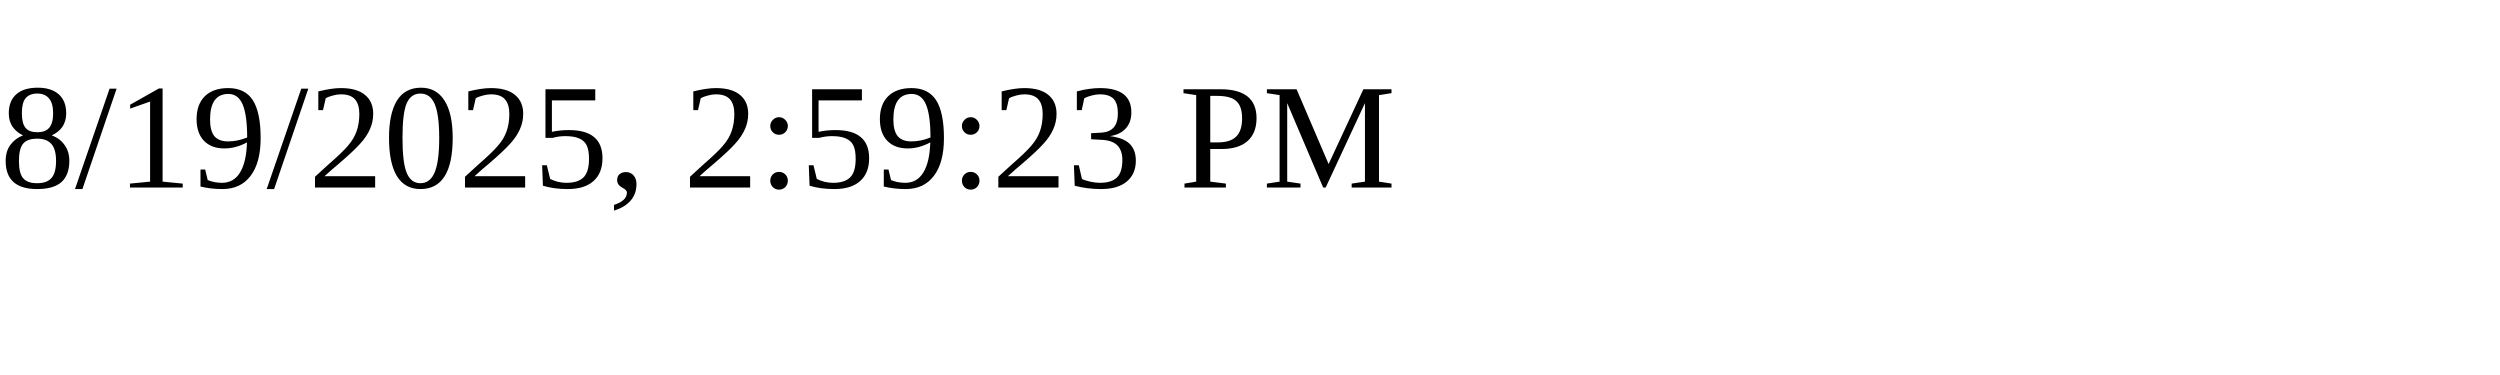
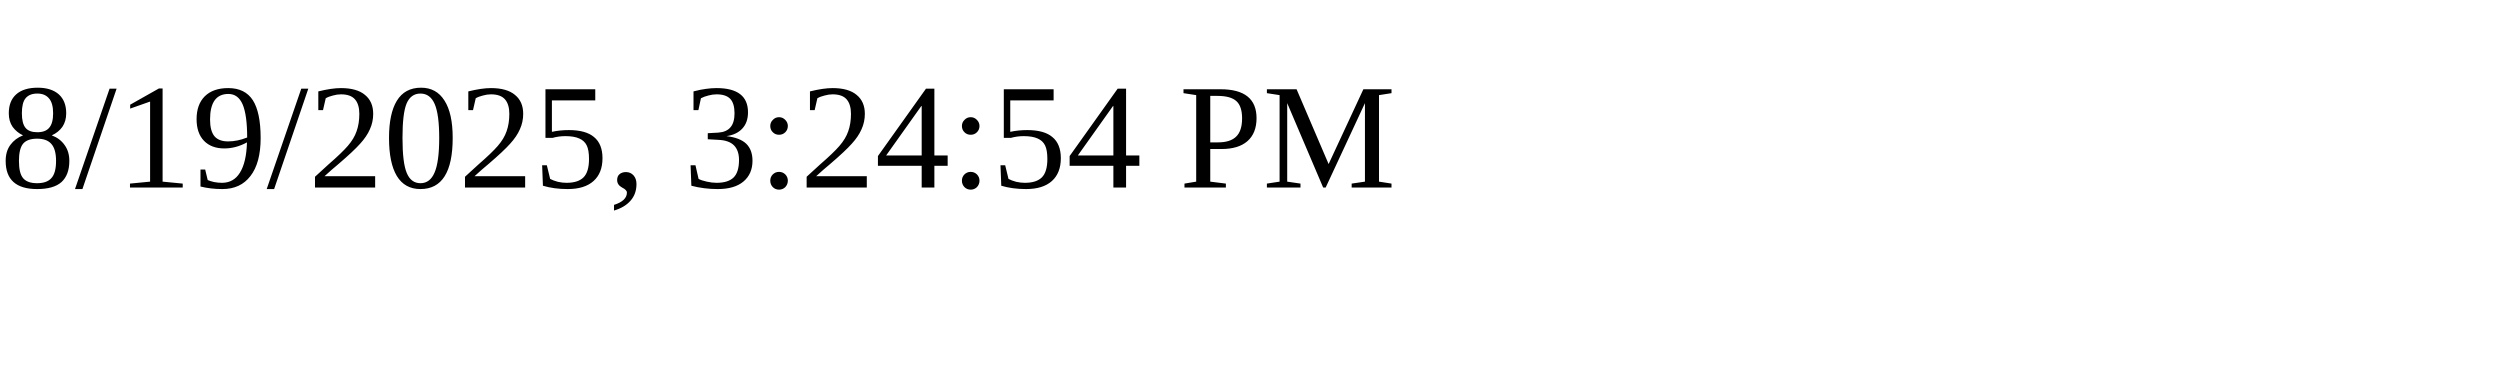
<svg xmlns="http://www.w3.org/2000/svg" height="30" width="200">
-   <text x="0" y="15">8/19/2025, 2:59:23 PM</text>
+   <text x="0" y="15">8/19/2025, 3:24:54 PM</text>
</svg>
